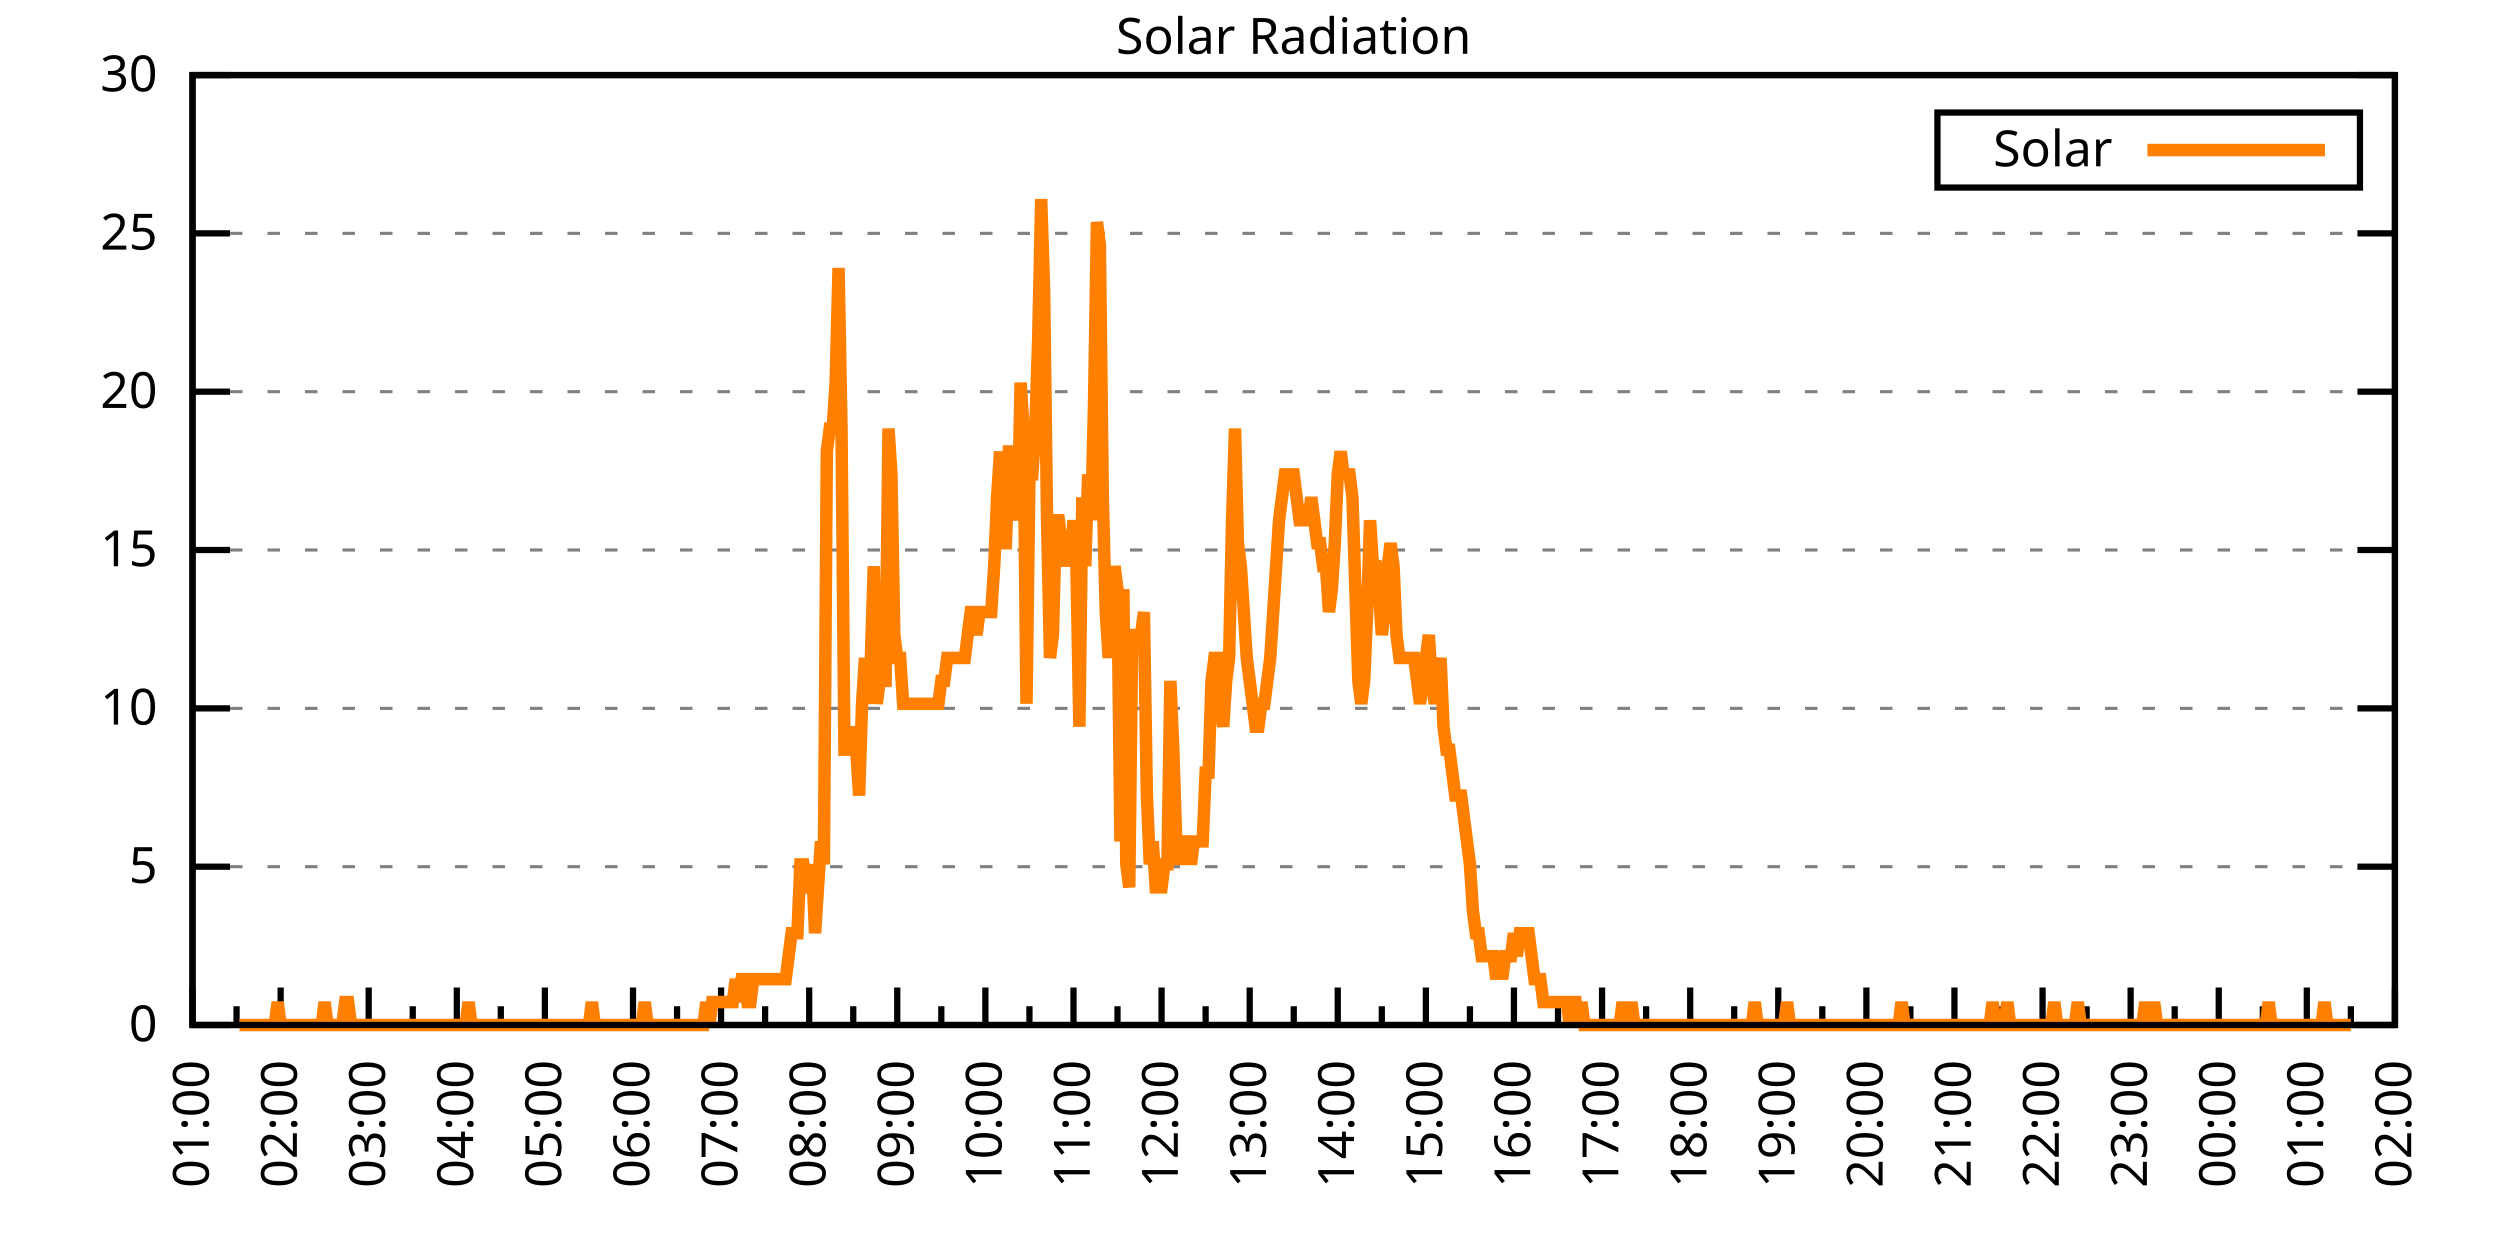
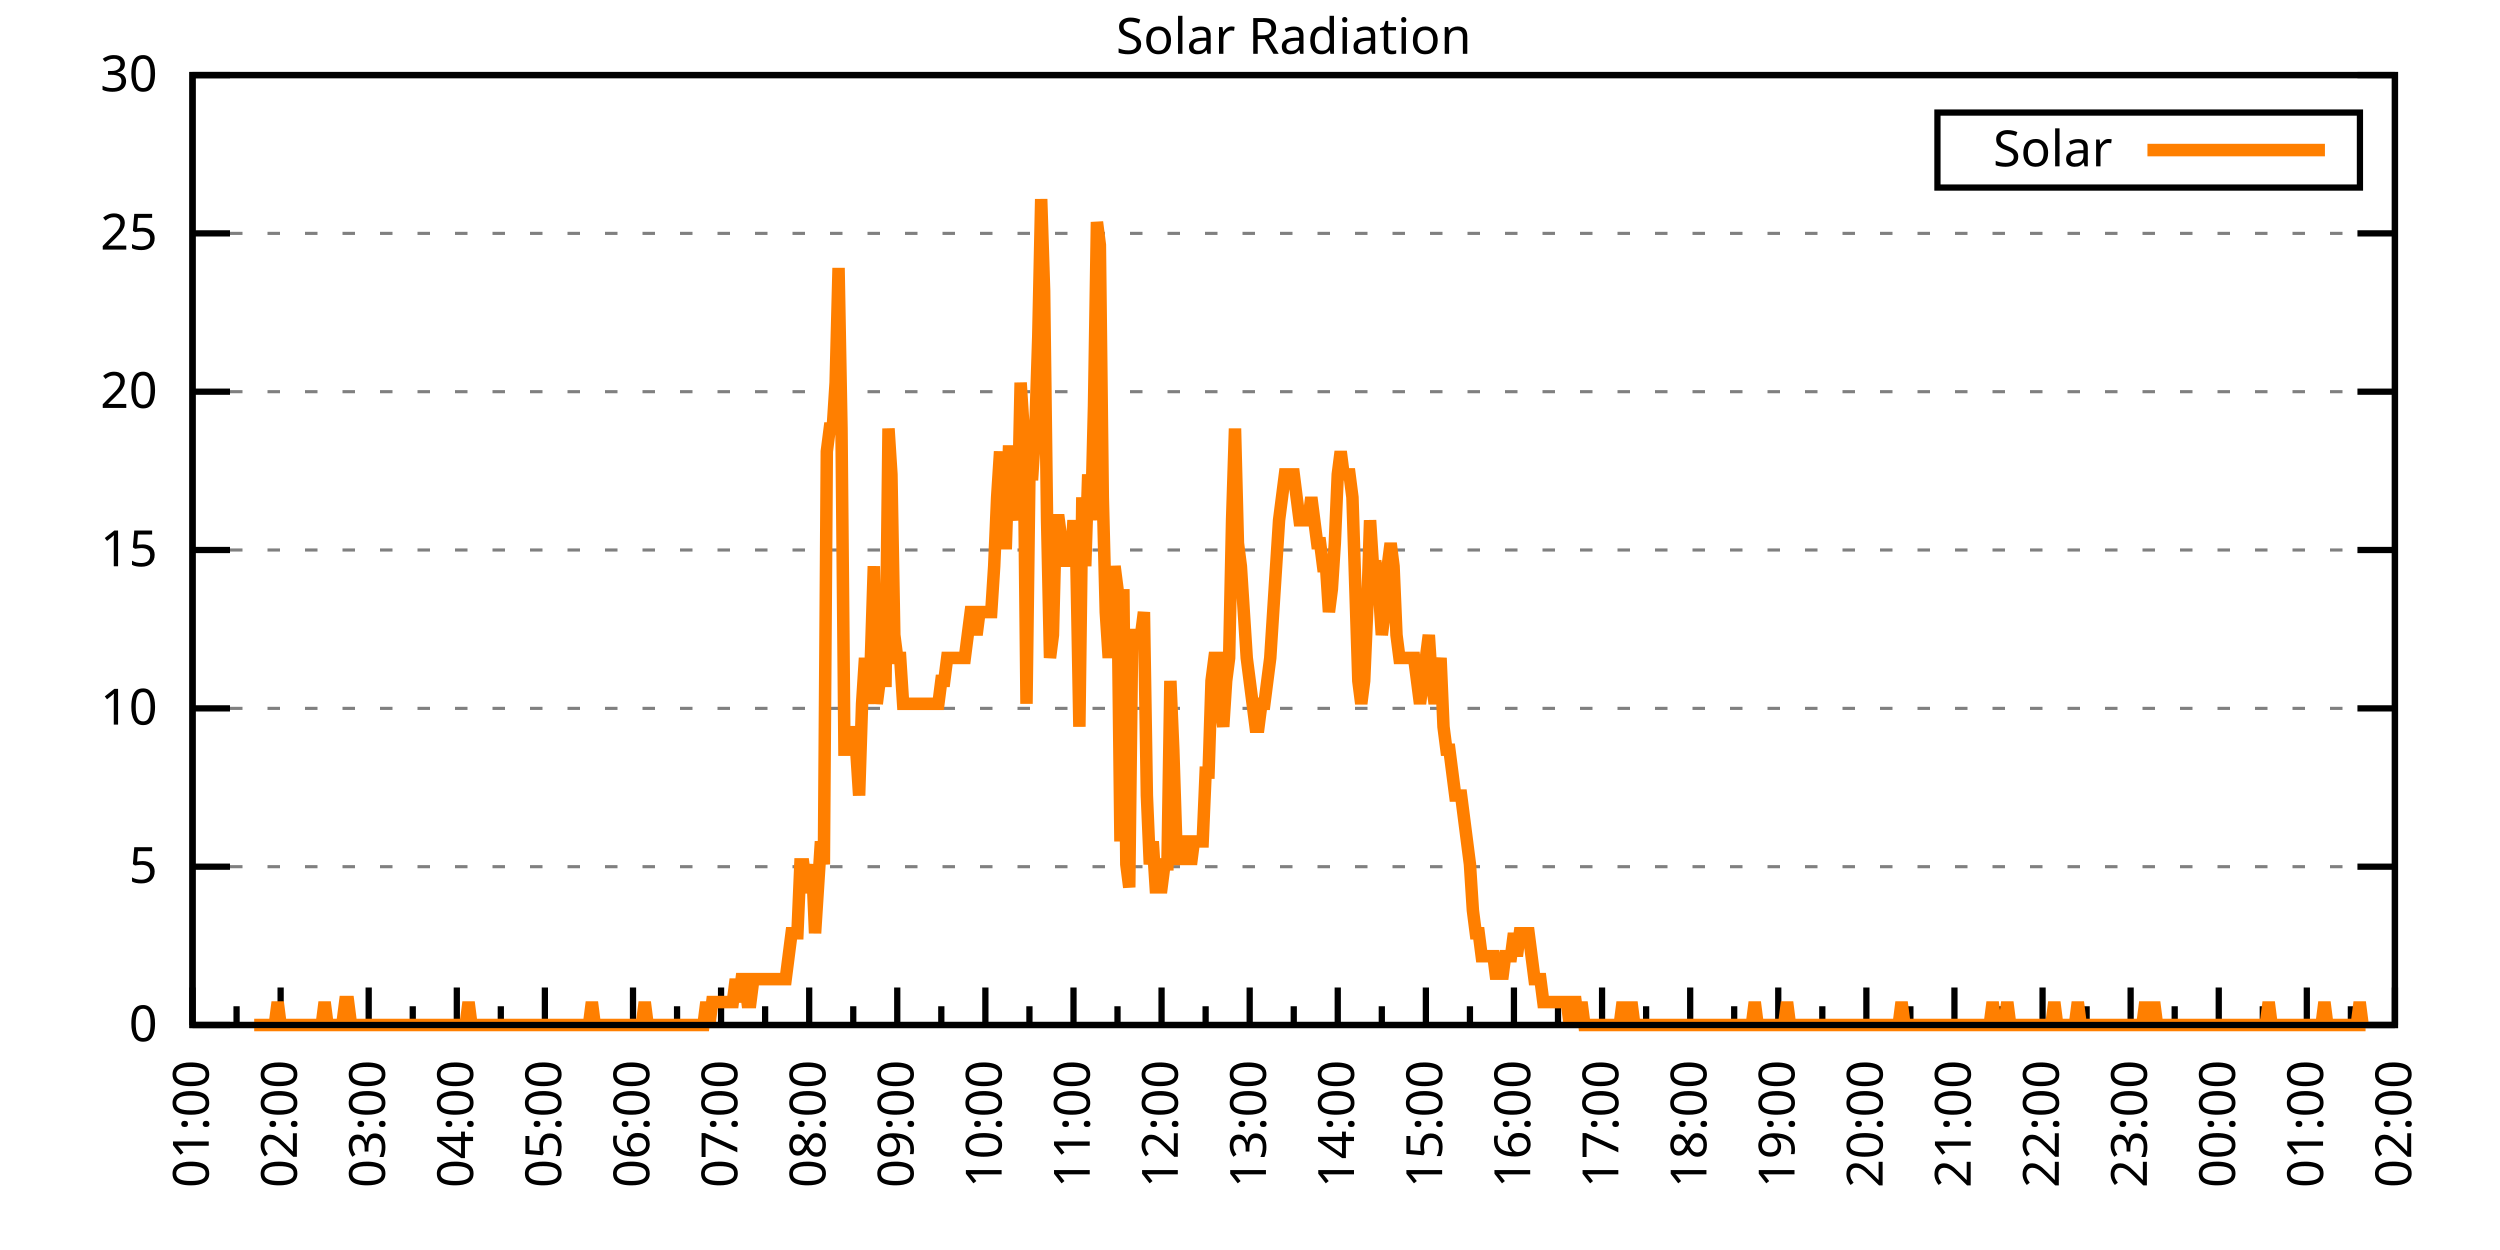
<svg xmlns="http://www.w3.org/2000/svg" xmlns:xlink="http://www.w3.org/1999/xlink" width="400" height="200" viewBox="0 0 400 200">
  <g id="gnuplot_canvas">
    <rect x="0" y="0" width="400" height="200" fill="none" />
    <defs>
      <circle id="gpDot" r="0.5" stroke-width="0.5" stroke="currentColor" />
      <path id="gpPt0" stroke-width="0.333" stroke="currentColor" d="M-1,0 h2 M0,-1 v2" />
      <path id="gpPt1" stroke-width="0.333" stroke="currentColor" d="M-1,-1 L1,1 M1,-1 L-1,1" />
      <path id="gpPt2" stroke-width="0.333" stroke="currentColor" d="M-1,0 L1,0 M0,-1 L0,1 M-1,-1 L1,1 M-1,1 L1,-1" />
      <rect id="gpPt3" stroke-width="0.333" stroke="currentColor" x="-1" y="-1" width="2" height="2" />
      <rect id="gpPt4" stroke-width="0.333" stroke="currentColor" fill="currentColor" x="-1" y="-1" width="2" height="2" />
      <circle id="gpPt5" stroke-width="0.333" stroke="currentColor" cx="0" cy="0" r="1" />
      <use xlink:href="#gpPt5" id="gpPt6" fill="currentColor" stroke="none" />
      <path id="gpPt7" stroke-width="0.333" stroke="currentColor" d="M0,-1.33 L-1.33,0.67 L1.33,0.67 z" />
      <use xlink:href="#gpPt7" id="gpPt8" fill="currentColor" stroke="none" />
      <use xlink:href="#gpPt7" id="gpPt9" stroke="currentColor" transform="rotate(180)" />
      <use xlink:href="#gpPt9" id="gpPt10" fill="currentColor" stroke="none" />
      <use xlink:href="#gpPt3" id="gpPt11" stroke="currentColor" transform="rotate(45)" />
      <use xlink:href="#gpPt11" id="gpPt12" fill="currentColor" stroke="none" />
      <path id="gpPt13" stroke-width="0.333" stroke="currentColor" d="M0,1.330 L1.265,0.411 L0.782,-1.067 L-0.782,-1.076 L-1.265,0.411 z" />
      <use xlink:href="#gpPt13" id="gpPt14" fill="currentColor" stroke="none" />
      <filter id="textbox" filterUnits="objectBoundingBox" x="0" y="0" height="1" width="1">
        <feFlood flood-color="white" flood-opacity="1" result="bgnd" />
        <feComposite in="SourceGraphic" in2="bgnd" operator="atop" />
      </filter>
      <filter id="greybox" filterUnits="objectBoundingBox" x="0" y="0" height="1" width="1">
        <feFlood flood-color="lightgrey" flood-opacity="1" result="grey" />
        <feComposite in="SourceGraphic" in2="grey" operator="atop" />
      </filter>
    </defs>
    <g fill="none" color="white" stroke="currentColor" stroke-width="1.00" stroke-linecap="butt" stroke-linejoin="miter">
</g>
    <g fill="none" color="black" stroke="currentColor" stroke-width="1.00" stroke-linecap="butt" stroke-linejoin="miter">
      <g stroke="none" shape-rendering="crispEdges">
        <polygon fill="rgb(255, 255, 255)" points="30.80,164.00 383.18,164.00 383.18,12.02 30.80,12.02 " />
      </g>
    </g>
    <g fill="none" color="black" stroke="currentColor" stroke-width="1.00" stroke-linecap="butt" stroke-linejoin="miter">
</g>
    <g fill="none" color="black" stroke="black" stroke-width="0.50" stroke-linecap="butt" stroke-linejoin="miter">
</g>
    <g fill="none" color="gray" stroke="currentColor" stroke-width="0.50" stroke-linecap="butt" stroke-linejoin="miter">
      <path stroke="gray" stroke-dasharray="2,4" class="gridline" d="M30.80,164.00 L383.19,164.00  " />
    </g>
    <g fill="none" color="gray" stroke="gray" stroke-width="1.00" stroke-linecap="butt" stroke-linejoin="miter">
</g>
    <g fill="none" color="black" stroke="currentColor" stroke-width="1.00" stroke-linecap="butt" stroke-linejoin="miter">
      <path stroke="black" d="M30.80,164.00 L36.80,164.00 M383.19,164.00 L377.19,164.00  " />
      <g transform="translate(25.20,166.60)" stroke="none" fill="black" font-family="Sans" font-size="8.00" text-anchor="end">
        <text>
          <tspan font-family="Sans"> 0</tspan>
        </text>
      </g>
    </g>
    <g fill="none" color="black" stroke="currentColor" stroke-width="1.00" stroke-linecap="butt" stroke-linejoin="miter">
</g>
    <g fill="none" color="black" stroke="black" stroke-width="0.50" stroke-linecap="butt" stroke-linejoin="miter">
</g>
    <g fill="none" color="gray" stroke="currentColor" stroke-width="0.50" stroke-linecap="butt" stroke-linejoin="miter">
      <path stroke="gray" stroke-dasharray="2,4" class="gridline" d="M30.80,138.67 L383.19,138.67  " />
    </g>
    <g fill="none" color="gray" stroke="gray" stroke-width="1.00" stroke-linecap="butt" stroke-linejoin="miter">
</g>
    <g fill="none" color="black" stroke="currentColor" stroke-width="1.00" stroke-linecap="butt" stroke-linejoin="miter">
      <path stroke="black" d="M30.80,138.67 L36.80,138.67 M383.19,138.67 L377.19,138.67  " />
      <g transform="translate(25.20,141.27)" stroke="none" fill="black" font-family="Sans" font-size="8.00" text-anchor="end">
        <text>
          <tspan font-family="Sans"> 5</tspan>
        </text>
      </g>
    </g>
    <g fill="none" color="black" stroke="currentColor" stroke-width="1.00" stroke-linecap="butt" stroke-linejoin="miter">
</g>
    <g fill="none" color="black" stroke="black" stroke-width="0.50" stroke-linecap="butt" stroke-linejoin="miter">
</g>
    <g fill="none" color="gray" stroke="currentColor" stroke-width="0.50" stroke-linecap="butt" stroke-linejoin="miter">
      <path stroke="gray" stroke-dasharray="2,4" class="gridline" d="M30.80,113.34 L383.19,113.34  " />
    </g>
    <g fill="none" color="gray" stroke="gray" stroke-width="1.00" stroke-linecap="butt" stroke-linejoin="miter">
</g>
    <g fill="none" color="black" stroke="currentColor" stroke-width="1.00" stroke-linecap="butt" stroke-linejoin="miter">
      <path stroke="black" d="M30.80,113.34 L36.80,113.34 M383.19,113.34 L377.19,113.34  " />
      <g transform="translate(25.20,115.94)" stroke="none" fill="black" font-family="Sans" font-size="8.00" text-anchor="end">
        <text>
          <tspan font-family="Sans"> 10</tspan>
        </text>
      </g>
    </g>
    <g fill="none" color="black" stroke="currentColor" stroke-width="1.00" stroke-linecap="butt" stroke-linejoin="miter">
</g>
    <g fill="none" color="black" stroke="black" stroke-width="0.50" stroke-linecap="butt" stroke-linejoin="miter">
</g>
    <g fill="none" color="gray" stroke="currentColor" stroke-width="0.50" stroke-linecap="butt" stroke-linejoin="miter">
      <path stroke="gray" stroke-dasharray="2,4" class="gridline" d="M30.80,88.00 L383.19,88.00  " />
    </g>
    <g fill="none" color="gray" stroke="gray" stroke-width="1.00" stroke-linecap="butt" stroke-linejoin="miter">
</g>
    <g fill="none" color="black" stroke="currentColor" stroke-width="1.00" stroke-linecap="butt" stroke-linejoin="miter">
      <path stroke="black" d="M30.80,88.00 L36.80,88.00 M383.19,88.00 L377.19,88.00  " />
      <g transform="translate(25.20,90.60)" stroke="none" fill="black" font-family="Sans" font-size="8.00" text-anchor="end">
        <text>
          <tspan font-family="Sans"> 15</tspan>
        </text>
      </g>
    </g>
    <g fill="none" color="black" stroke="currentColor" stroke-width="1.00" stroke-linecap="butt" stroke-linejoin="miter">
</g>
    <g fill="none" color="black" stroke="black" stroke-width="0.50" stroke-linecap="butt" stroke-linejoin="miter">
</g>
    <g fill="none" color="gray" stroke="currentColor" stroke-width="0.50" stroke-linecap="butt" stroke-linejoin="miter">
      <path stroke="gray" stroke-dasharray="2,4" class="gridline" d="M30.80,62.67 L383.19,62.67  " />
    </g>
    <g fill="none" color="gray" stroke="gray" stroke-width="1.00" stroke-linecap="butt" stroke-linejoin="miter">
</g>
    <g fill="none" color="black" stroke="currentColor" stroke-width="1.00" stroke-linecap="butt" stroke-linejoin="miter">
      <path stroke="black" d="M30.80,62.67 L36.80,62.67 M383.19,62.67 L377.19,62.67  " />
      <g transform="translate(25.20,65.27)" stroke="none" fill="black" font-family="Sans" font-size="8.00" text-anchor="end">
        <text>
          <tspan font-family="Sans"> 20</tspan>
        </text>
      </g>
    </g>
    <g fill="none" color="black" stroke="currentColor" stroke-width="1.00" stroke-linecap="butt" stroke-linejoin="miter">
</g>
    <g fill="none" color="black" stroke="black" stroke-width="0.50" stroke-linecap="butt" stroke-linejoin="miter">
</g>
    <g fill="none" color="gray" stroke="currentColor" stroke-width="0.50" stroke-linecap="butt" stroke-linejoin="miter">
      <path stroke="gray" stroke-dasharray="2,4" class="gridline" d="M30.80,37.34 L383.19,37.34  " />
    </g>
    <g fill="none" color="gray" stroke="gray" stroke-width="1.00" stroke-linecap="butt" stroke-linejoin="miter">
</g>
    <g fill="none" color="black" stroke="currentColor" stroke-width="1.00" stroke-linecap="butt" stroke-linejoin="miter">
      <path stroke="black" d="M30.80,37.34 L36.80,37.34 M383.19,37.34 L377.19,37.34  " />
      <g transform="translate(25.20,39.94)" stroke="none" fill="black" font-family="Sans" font-size="8.00" text-anchor="end">
        <text>
          <tspan font-family="Sans"> 25</tspan>
        </text>
      </g>
    </g>
    <g fill="none" color="black" stroke="currentColor" stroke-width="1.00" stroke-linecap="butt" stroke-linejoin="miter">
</g>
    <g fill="none" color="black" stroke="black" stroke-width="0.50" stroke-linecap="butt" stroke-linejoin="miter">
</g>
    <g fill="none" color="gray" stroke="currentColor" stroke-width="0.50" stroke-linecap="butt" stroke-linejoin="miter">
      <path stroke="gray" stroke-dasharray="2,4" class="gridline" d="M30.80,12.01 L383.19,12.01  " />
    </g>
    <g fill="none" color="gray" stroke="gray" stroke-width="1.00" stroke-linecap="butt" stroke-linejoin="miter">
</g>
    <g fill="none" color="black" stroke="currentColor" stroke-width="1.00" stroke-linecap="butt" stroke-linejoin="miter">
      <path stroke="black" d="M30.80,12.01 L36.80,12.01 M383.19,12.01 L377.19,12.01  " />
      <g transform="translate(25.20,14.61)" stroke="none" fill="black" font-family="Sans" font-size="8.00" text-anchor="end">
        <text>
          <tspan font-family="Sans"> 30</tspan>
        </text>
      </g>
    </g>
    <g fill="none" color="black" stroke="currentColor" stroke-width="1.00" stroke-linecap="butt" stroke-linejoin="miter">
      <path stroke="black" d="M30.80,164.00 L30.80,158.00  " />
      <g transform="translate(33.40,169.60) rotate(270)" stroke="none" fill="black" font-family="Sans" font-size="8.00" text-anchor="end">
        <text>
          <tspan font-family="Sans">01:00</tspan>
        </text>
      </g>
    </g>
    <g fill="none" color="black" stroke="currentColor" stroke-width="1.00" stroke-linecap="butt" stroke-linejoin="miter">
      <path stroke="black" d="M37.85,164.00 L37.85,161.00 M44.90,164.00 L44.90,158.00  " />
      <g transform="translate(47.50,169.60) rotate(270)" stroke="none" fill="black" font-family="Sans" font-size="8.00" text-anchor="end">
        <text>
          <tspan font-family="Sans">02:00</tspan>
        </text>
      </g>
    </g>
    <g fill="none" color="black" stroke="currentColor" stroke-width="1.00" stroke-linecap="butt" stroke-linejoin="miter">
      <path stroke="black" d="M51.94,164.00 L51.94,161.00 M58.99,164.00 L58.99,158.00  " />
      <g transform="translate(61.59,169.60) rotate(270)" stroke="none" fill="black" font-family="Sans" font-size="8.00" text-anchor="end">
        <text>
          <tspan font-family="Sans">03:00</tspan>
        </text>
      </g>
    </g>
    <g fill="none" color="black" stroke="currentColor" stroke-width="1.00" stroke-linecap="butt" stroke-linejoin="miter">
      <path stroke="black" d="M66.04,164.00 L66.04,161.00 M73.09,164.00 L73.09,158.00  " />
      <g transform="translate(75.69,169.60) rotate(270)" stroke="none" fill="black" font-family="Sans" font-size="8.00" text-anchor="end">
        <text>
          <tspan font-family="Sans">04:00</tspan>
        </text>
      </g>
    </g>
    <g fill="none" color="black" stroke="currentColor" stroke-width="1.00" stroke-linecap="butt" stroke-linejoin="miter">
      <path stroke="black" d="M80.13,164.00 L80.13,161.00 M87.18,164.00 L87.18,158.00  " />
      <g transform="translate(89.78,169.60) rotate(270)" stroke="none" fill="black" font-family="Sans" font-size="8.00" text-anchor="end">
        <text>
          <tspan font-family="Sans">05:00</tspan>
        </text>
      </g>
    </g>
    <g fill="none" color="black" stroke="currentColor" stroke-width="1.00" stroke-linecap="butt" stroke-linejoin="miter">
      <path stroke="black" d="M94.23,164.00 L94.23,161.00 M101.28,164.00 L101.28,158.00  " />
      <g transform="translate(103.88,169.60) rotate(270)" stroke="none" fill="black" font-family="Sans" font-size="8.00" text-anchor="end">
        <text>
          <tspan font-family="Sans">06:00</tspan>
        </text>
      </g>
    </g>
    <g fill="none" color="black" stroke="currentColor" stroke-width="1.00" stroke-linecap="butt" stroke-linejoin="miter">
      <path stroke="black" d="M108.33,164.00 L108.33,161.00 M115.37,164.00 L115.37,158.00  " />
      <g transform="translate(117.97,169.60) rotate(270)" stroke="none" fill="black" font-family="Sans" font-size="8.00" text-anchor="end">
        <text>
          <tspan font-family="Sans">07:00</tspan>
        </text>
      </g>
    </g>
    <g fill="none" color="black" stroke="currentColor" stroke-width="1.00" stroke-linecap="butt" stroke-linejoin="miter">
      <path stroke="black" d="M122.42,164.00 L122.42,161.00 M129.47,164.00 L129.47,158.00  " />
      <g transform="translate(132.07,169.60) rotate(270)" stroke="none" fill="black" font-family="Sans" font-size="8.00" text-anchor="end">
        <text>
          <tspan font-family="Sans">08:00</tspan>
        </text>
      </g>
    </g>
    <g fill="none" color="black" stroke="currentColor" stroke-width="1.00" stroke-linecap="butt" stroke-linejoin="miter">
      <path stroke="black" d="M136.52,164.00 L136.52,161.00 M143.56,164.00 L143.56,158.00  " />
      <g transform="translate(146.16,169.60) rotate(270)" stroke="none" fill="black" font-family="Sans" font-size="8.00" text-anchor="end">
        <text>
          <tspan font-family="Sans">09:00</tspan>
        </text>
      </g>
    </g>
    <g fill="none" color="black" stroke="currentColor" stroke-width="1.00" stroke-linecap="butt" stroke-linejoin="miter">
      <path stroke="black" d="M150.61,164.00 L150.61,161.00 M157.66,164.00 L157.66,158.00  " />
      <g transform="translate(160.26,169.60) rotate(270)" stroke="none" fill="black" font-family="Sans" font-size="8.00" text-anchor="end">
        <text>
          <tspan font-family="Sans">10:00</tspan>
        </text>
      </g>
    </g>
    <g fill="none" color="black" stroke="currentColor" stroke-width="1.00" stroke-linecap="butt" stroke-linejoin="miter">
      <path stroke="black" d="M164.71,164.00 L164.71,161.00 M171.76,164.00 L171.76,158.00  " />
      <g transform="translate(174.36,169.60) rotate(270)" stroke="none" fill="black" font-family="Sans" font-size="8.00" text-anchor="end">
        <text>
          <tspan font-family="Sans">11:00</tspan>
        </text>
      </g>
    </g>
    <g fill="none" color="black" stroke="currentColor" stroke-width="1.00" stroke-linecap="butt" stroke-linejoin="miter">
      <path stroke="black" d="M178.80,164.00 L178.80,161.00 M185.85,164.00 L185.85,158.00  " />
      <g transform="translate(188.45,169.60) rotate(270)" stroke="none" fill="black" font-family="Sans" font-size="8.00" text-anchor="end">
        <text>
          <tspan font-family="Sans">12:00</tspan>
        </text>
      </g>
    </g>
    <g fill="none" color="black" stroke="currentColor" stroke-width="1.00" stroke-linecap="butt" stroke-linejoin="miter">
      <path stroke="black" d="M192.90,164.00 L192.90,161.00 M199.95,164.00 L199.95,158.00  " />
      <g transform="translate(202.55,169.60) rotate(270)" stroke="none" fill="black" font-family="Sans" font-size="8.00" text-anchor="end">
        <text>
          <tspan font-family="Sans">13:00</tspan>
        </text>
      </g>
    </g>
    <g fill="none" color="black" stroke="currentColor" stroke-width="1.00" stroke-linecap="butt" stroke-linejoin="miter">
      <path stroke="black" d="M207.00,164.00 L207.00,161.00 M214.04,164.00 L214.04,158.00  " />
      <g transform="translate(216.64,169.60) rotate(270)" stroke="none" fill="black" font-family="Sans" font-size="8.00" text-anchor="end">
        <text>
          <tspan font-family="Sans">14:00</tspan>
        </text>
      </g>
    </g>
    <g fill="none" color="black" stroke="currentColor" stroke-width="1.00" stroke-linecap="butt" stroke-linejoin="miter">
      <path stroke="black" d="M221.09,164.00 L221.09,161.00 M228.14,164.00 L228.14,158.00  " />
      <g transform="translate(230.74,169.60) rotate(270)" stroke="none" fill="black" font-family="Sans" font-size="8.00" text-anchor="end">
        <text>
          <tspan font-family="Sans">15:00</tspan>
        </text>
      </g>
    </g>
    <g fill="none" color="black" stroke="currentColor" stroke-width="1.00" stroke-linecap="butt" stroke-linejoin="miter">
      <path stroke="black" d="M235.19,164.00 L235.19,161.00 M242.23,164.00 L242.23,158.00  " />
      <g transform="translate(244.83,169.60) rotate(270)" stroke="none" fill="black" font-family="Sans" font-size="8.00" text-anchor="end">
        <text>
          <tspan font-family="Sans">16:00</tspan>
        </text>
      </g>
    </g>
    <g fill="none" color="black" stroke="currentColor" stroke-width="1.00" stroke-linecap="butt" stroke-linejoin="miter">
      <path stroke="black" d="M249.28,164.00 L249.28,161.00 M256.33,164.00 L256.33,158.00  " />
      <g transform="translate(258.93,169.60) rotate(270)" stroke="none" fill="black" font-family="Sans" font-size="8.00" text-anchor="end">
        <text>
          <tspan font-family="Sans">17:00</tspan>
        </text>
      </g>
    </g>
    <g fill="none" color="black" stroke="currentColor" stroke-width="1.00" stroke-linecap="butt" stroke-linejoin="miter">
      <path stroke="black" d="M263.38,164.00 L263.38,161.00 M270.43,164.00 L270.43,158.00  " />
      <g transform="translate(273.03,169.60) rotate(270)" stroke="none" fill="black" font-family="Sans" font-size="8.00" text-anchor="end">
        <text>
          <tspan font-family="Sans">18:00</tspan>
        </text>
      </g>
    </g>
    <g fill="none" color="black" stroke="currentColor" stroke-width="1.00" stroke-linecap="butt" stroke-linejoin="miter">
      <path stroke="black" d="M277.47,164.00 L277.47,161.00 M284.52,164.00 L284.52,158.00  " />
      <g transform="translate(287.12,169.60) rotate(270)" stroke="none" fill="black" font-family="Sans" font-size="8.00" text-anchor="end">
        <text>
          <tspan font-family="Sans">19:00</tspan>
        </text>
      </g>
    </g>
    <g fill="none" color="black" stroke="currentColor" stroke-width="1.00" stroke-linecap="butt" stroke-linejoin="miter">
      <path stroke="black" d="M291.57,164.00 L291.57,161.00 M298.62,164.00 L298.62,158.00  " />
      <g transform="translate(301.22,169.60) rotate(270)" stroke="none" fill="black" font-family="Sans" font-size="8.00" text-anchor="end">
        <text>
          <tspan font-family="Sans">20:00</tspan>
        </text>
      </g>
    </g>
    <g fill="none" color="black" stroke="currentColor" stroke-width="1.00" stroke-linecap="butt" stroke-linejoin="miter">
      <path stroke="black" d="M305.66,164.00 L305.66,161.00 M312.71,164.00 L312.71,158.00  " />
      <g transform="translate(315.31,169.60) rotate(270)" stroke="none" fill="black" font-family="Sans" font-size="8.00" text-anchor="end">
        <text>
          <tspan font-family="Sans">21:00</tspan>
        </text>
      </g>
    </g>
    <g fill="none" color="black" stroke="currentColor" stroke-width="1.00" stroke-linecap="butt" stroke-linejoin="miter">
      <path stroke="black" d="M319.76,164.00 L319.76,161.00 M326.81,164.00 L326.81,158.00  " />
      <g transform="translate(329.41,169.60) rotate(270)" stroke="none" fill="black" font-family="Sans" font-size="8.00" text-anchor="end">
        <text>
          <tspan font-family="Sans">22:00</tspan>
        </text>
      </g>
    </g>
    <g fill="none" color="black" stroke="currentColor" stroke-width="1.00" stroke-linecap="butt" stroke-linejoin="miter">
      <path stroke="black" d="M333.86,164.00 L333.86,161.00 M340.90,164.00 L340.90,158.00  " />
      <g transform="translate(343.50,169.60) rotate(270)" stroke="none" fill="black" font-family="Sans" font-size="8.00" text-anchor="end">
        <text>
          <tspan font-family="Sans">23:00</tspan>
        </text>
      </g>
    </g>
    <g fill="none" color="black" stroke="currentColor" stroke-width="1.00" stroke-linecap="butt" stroke-linejoin="miter">
      <path stroke="black" d="M347.95,164.00 L347.95,161.00 M355.00,164.00 L355.00,158.00  " />
      <g transform="translate(357.60,169.60) rotate(270)" stroke="none" fill="black" font-family="Sans" font-size="8.00" text-anchor="end">
        <text>
          <tspan font-family="Sans">00:00</tspan>
        </text>
      </g>
    </g>
    <g fill="none" color="black" stroke="currentColor" stroke-width="1.00" stroke-linecap="butt" stroke-linejoin="miter">
      <path stroke="black" d="M362.05,164.00 L362.05,161.00 M369.09,164.00 L369.09,158.00  " />
      <g transform="translate(371.69,169.60) rotate(270)" stroke="none" fill="black" font-family="Sans" font-size="8.00" text-anchor="end">
        <text>
          <tspan font-family="Sans">01:00</tspan>
        </text>
      </g>
    </g>
    <g fill="none" color="black" stroke="currentColor" stroke-width="1.00" stroke-linecap="butt" stroke-linejoin="miter">
      <path stroke="black" d="M376.14,164.00 L376.14,161.00 M383.19,164.00 L383.19,158.00  " />
      <g transform="translate(385.79,169.60) rotate(270)" stroke="none" fill="black" font-family="Sans" font-size="8.00" text-anchor="end">
        <text>
          <tspan font-family="Sans">02:00</tspan>
        </text>
      </g>
    </g>
    <g fill="none" color="black" stroke="currentColor" stroke-width="1.00" stroke-linecap="butt" stroke-linejoin="miter">
</g>
    <g fill="none" color="black" stroke="currentColor" stroke-width="1.00" stroke-linecap="butt" stroke-linejoin="miter">
      <path stroke="black" d="M30.80,12.01 L30.80,164.00 L383.19,164.00 L383.19,12.01 L30.80,12.01 Z  " />
    </g>
    <g fill="none" color="black" stroke="currentColor" stroke-width="1.00" stroke-linecap="butt" stroke-linejoin="miter">
      <g transform="translate(6.80,88.01) rotate(270)" stroke="none" fill="black" font-family="Sans" font-size="8.00" text-anchor="middle">
        <text />
      </g>
    </g>
    <g fill="none" color="black" stroke="currentColor" stroke-width="1.00" stroke-linecap="butt" stroke-linejoin="miter">
</g>
    <g fill="none" color="black" stroke="currentColor" stroke-width="1.00" stroke-linecap="butt" stroke-linejoin="miter">
      <path stroke="black" d="M309.99,30.01 L309.99,18.01 L377.59,18.01 L377.59,30.01 L309.99,30.01 Z  " />
    </g>
    <g id="Solar_Radiation_plot_1">
      <g fill="none" color="white" stroke="black" stroke-width="2.00" stroke-linecap="butt" stroke-linejoin="miter">
</g>
      <g fill="none" color="black" stroke="currentColor" stroke-width="2.00" stroke-linecap="butt" stroke-linejoin="miter">
        <g transform="translate(337.99,26.61)" stroke="none" fill="black" font-family="Sans" font-size="8.00" text-anchor="end">
          <text>
            <tspan font-family="Sans">Solar</tspan>
          </text>
        </g>
      </g>
      <g fill="none" color="black" stroke="currentColor" stroke-width="2.00" stroke-linecap="butt" stroke-linejoin="miter">
-         <path stroke="rgb(255, 127,   0)" d="M343.59,24.01 L371.99,24.01 M38.32,164.00 L38.79,164.00 L39.26,164.00 L39.73,164.00 L40.20,164.00 L40.67,164.00   L41.14,164.00 L41.61,164.00 L42.08,164.00 L42.55,164.00 L43.02,164.00 L43.49,164.00 L43.96,164.00 L44.43,160.33   L44.90,164.00 L45.37,164.00 L45.84,164.00 L46.31,164.00 L46.78,164.00 L47.24,164.00 L47.71,164.00 L48.18,164.00   L48.65,164.00 L49.12,164.00 L49.59,164.00 L50.06,164.00 L50.53,164.00 L51.00,164.00 L51.47,164.00 L51.94,160.33   L52.41,164.00 L52.88,164.00 L53.35,164.00 L53.82,164.00 L54.29,164.00 L54.76,164.00 L55.23,160.33 L55.70,160.33   L56.17,164.00 L56.64,164.00 L57.11,164.00 L57.58,164.00 L58.05,164.00 L58.52,164.00 L58.99,164.00 L59.46,164.00   L59.93,164.00 L60.40,164.00 L60.87,164.00 L61.34,164.00 L61.81,164.00 L62.28,164.00 L62.75,164.00 L63.22,164.00   L63.69,164.00 L64.16,164.00 L64.63,164.00 L65.10,164.00 L65.57,164.00 L66.04,164.00 L66.51,164.00 L66.98,164.00   L67.45,164.00 L67.92,164.00 L68.39,164.00 L68.86,164.00 L69.33,164.00 L69.80,164.00 L70.27,164.00 L70.74,164.00   L71.21,164.00 L71.68,164.00 L72.15,164.00 L72.62,164.00 L73.09,164.00 L73.56,164.00 L74.03,164.00 L74.50,164.00   L74.97,160.33 L75.44,164.00 L75.91,164.00 L76.38,164.00 L76.85,164.00 L77.32,164.00 L77.79,164.00 L78.26,164.00   L78.73,164.00 L79.19,164.00 L79.66,164.00 L80.13,164.00 L80.60,164.00 L81.07,164.00 L81.54,164.00 L82.01,164.00   L82.48,164.00 L82.95,164.00 L83.42,164.00 L83.89,164.00 L84.36,164.00 L84.83,164.00 L85.30,164.00 L85.77,164.00   L86.24,164.00 L86.71,164.00 L87.18,164.00 L87.65,164.00 L88.12,164.00 L88.59,164.00 L89.06,164.00 L89.53,164.00   L90.00,164.00 L90.47,164.00 L90.94,164.00 L91.41,164.00 L91.88,164.00 L92.35,164.00 L92.82,164.00 L93.29,164.00   L93.76,164.00 L94.23,164.00 L94.70,160.33 L95.17,164.00 L95.64,164.00 L96.11,164.00 L96.58,164.00 L97.05,164.00   L97.52,164.00 L97.99,164.00 L98.46,164.00 L98.93,164.00 L99.40,164.00 L99.87,164.00 L100.34,164.00 L100.81,164.00   L101.28,164.00 L101.75,164.00 L102.22,164.00 L102.69,164.00 L103.16,160.33 L103.63,164.00 L104.10,164.00 L104.57,164.00   L105.04,164.00 L105.51,164.00 L105.98,164.00 L106.45,164.00 L106.92,164.00 L107.39,164.00 L107.86,164.00 L108.33,164.00   L108.80,164.00 L109.27,164.00 L109.74,164.00 L110.21,164.00 L110.68,164.00 L111.14,164.00 L111.61,164.00 L112.08,164.00   L112.55,164.00 L113.02,160.33 L113.49,164.00 L113.96,160.33 L114.43,160.33 L114.90,160.33 L115.37,160.33 L115.84,160.33   L116.31,160.33 L116.78,160.33 L117.25,160.33 L117.72,156.66 L118.19,160.33 L118.66,156.66 L119.13,156.66 L119.60,160.33   L120.07,160.33 L120.54,156.66 L121.01,156.66 L121.48,156.66 L121.95,156.66 L122.42,156.66 L122.89,156.66 L123.36,156.66   L123.83,156.66 L124.30,156.66 L124.77,156.66 L125.24,156.66 L125.71,156.66 L126.18,152.99 L126.65,149.32 L127.12,149.32   L127.59,149.32 L128.06,138.30 L128.53,138.30 L129.00,141.98 L129.47,141.98 L129.94,138.30 L130.41,149.32 L130.88,141.98   L131.35,134.63 L131.82,138.30 L132.29,72.23 L132.76,68.56 L133.23,68.56 L133.70,61.22 L134.17,42.87 L134.64,68.56   L135.11,119.95 L135.58,119.95 L136.05,116.28 L136.52,119.95 L136.99,119.95 L137.46,127.29 L137.93,112.61 L138.40,105.27   L138.87,112.61 L139.34,105.27 L139.81,90.59 L140.28,112.61 L140.75,108.94 L141.22,108.94 L141.69,108.94 L142.16,68.56   L142.63,75.90 L143.09,101.60 L143.56,105.27 L144.03,105.27 L144.50,112.61 L144.97,112.61 L145.44,112.61 L145.91,112.61   L146.38,112.61 L146.85,112.61 L147.32,112.61 L147.79,112.61 L148.26,112.61 L148.73,112.61 L149.20,112.61 L149.67,112.61   L150.14,112.61 L150.61,108.94 L151.08,108.94 L151.55,105.27 L152.02,105.27 L152.49,105.27 L152.96,105.27 L153.43,105.27   L153.90,105.27 L154.37,105.27 L154.84,101.60 L155.31,97.93 L155.78,97.93 L156.25,101.60 L156.72,97.93 L157.19,97.93   L157.66,97.93 L158.13,97.93 L158.60,97.93 L159.07,90.59 L159.54,79.57 L160.01,72.23 L160.48,86.91 L160.95,86.91   L161.42,72.23 L161.89,72.23 L162.36,79.57 L162.83,83.24 L163.30,61.22 L163.77,68.56 L164.24,112.61 L164.71,75.90   L165.18,75.90 L165.65,68.56 L166.12,53.88 L166.59,31.85 L167.06,46.54 L167.53,83.24 L168.00,105.27 L168.47,101.60   L168.94,83.24 L169.41,83.24 L169.88,86.91 L170.35,90.59 L170.82,86.91 L171.29,90.59 L171.76,83.24 L172.23,90.59   L172.70,116.28 L173.17,79.57 L173.64,90.59 L174.11,75.90 L174.58,83.24 L175.04,64.89 L175.51,35.52 L175.98,39.19   L176.45,79.57 L176.92,97.93 L177.39,105.27 L177.86,97.93 L178.33,90.59 L178.80,94.26 L179.27,134.63 L179.74,94.26   L180.21,138.30 L180.68,141.98 L181.15,101.60 L181.62,101.60 L182.09,101.60 L182.56,101.60 L183.03,97.93 L183.50,127.29   L183.97,138.30 L184.44,134.63 L184.91,141.98 L185.38,141.98 L185.85,141.98 L186.32,138.30 L186.79,138.30 L187.26,108.94   L187.73,119.95 L188.20,134.63 L188.67,138.30 L189.14,134.63 L189.61,134.63 L190.08,134.63 L190.55,138.30 L191.02,134.63   L191.49,134.63 L191.96,134.63 L192.43,134.63 L192.90,123.62 L193.37,123.62 L193.84,108.94 L194.31,105.27 L194.78,105.27   L195.25,112.61 L195.72,116.28 L196.19,108.94 L196.66,105.27 L197.13,83.24 L197.60,68.56 L198.07,86.91 L198.54,90.59   L199.01,97.93 L199.48,105.27 L199.95,108.94 L200.42,112.61 L200.89,116.28 L201.36,116.28 L201.83,112.61 L202.30,112.61   L202.77,108.94 L203.24,105.27 L203.71,97.93 L204.18,90.59 L204.65,83.24 L205.12,79.57 L205.59,75.90 L206.06,75.90   L206.53,75.90 L207.00,75.90 L207.46,79.57 L207.93,83.24 L208.40,83.24 L208.87,83.24 L209.34,83.24 L209.81,79.57   L210.28,83.24 L210.75,86.91 L211.22,86.91 L211.69,90.59 L212.16,90.59 L212.63,97.93 L213.10,94.26 L213.57,86.91   L214.04,75.90 L214.51,72.23 L214.98,75.90 L215.45,75.90 L215.92,75.90 L216.39,79.57 L216.86,94.26 L217.33,108.94   L217.80,112.61 L218.27,108.94 L218.74,97.93 L219.21,83.24 L219.68,90.59 L220.15,90.59 L220.62,94.26 L221.09,101.60   L221.56,97.93 L222.03,90.59 L222.50,86.91 L222.97,90.59 L223.44,101.60 L223.91,105.27 L224.38,105.27 L224.85,105.27   L225.32,105.27 L225.79,105.27 L226.26,105.27 L226.73,108.94 L227.20,112.61 L227.67,108.94 L228.14,105.27 L228.61,101.60   L229.08,108.94 L229.55,112.61 L230.02,108.94 L230.49,105.27 L230.96,116.28 L231.43,119.95 L231.90,119.95 L232.37,123.62   L232.84,127.29 L233.31,127.29 L233.78,127.29 L234.25,130.96 L234.72,134.63 L235.19,138.30 L235.66,145.65 L236.13,149.32   L236.60,149.32 L237.07,152.99 L237.54,152.99 L238.01,152.99 L238.48,152.99 L238.95,152.99 L239.41,156.66 L239.88,152.99   L240.35,156.66 L240.82,152.99 L241.29,152.99 L241.76,152.99 L242.23,149.32 L242.70,152.99 L243.17,149.32 L243.64,149.32   L244.11,149.32 L244.58,149.32 L245.05,152.99 L245.52,156.66 L245.99,156.66 L246.46,156.66 L246.93,160.33 L247.40,160.33   L247.87,160.33 L248.34,160.33 L248.81,160.33 L249.28,160.33 L249.75,160.33 L250.22,160.33 L250.69,160.33 L251.16,164.00   L251.63,160.33 L252.10,160.33 L252.57,164.00 L253.04,160.33 L253.51,164.00 L253.98,164.00 L254.45,164.00 L254.92,164.00   L255.39,164.00 L255.86,164.00 L256.33,164.00 L256.80,164.00 L257.27,164.00 L257.74,164.00 L258.21,164.00 L258.68,164.00   L259.15,164.00 L259.62,160.33 L260.09,164.00 L260.56,164.00 L261.03,160.33 L261.50,164.00 L261.97,164.00 L262.44,164.00   L262.91,164.00 L263.38,164.00 L263.85,164.00 L264.32,164.00 L264.79,164.00 L265.26,164.00 L265.73,164.00 L266.20,164.00   L266.67,164.00 L267.14,164.00 L267.61,164.00 L268.08,164.00 L268.55,164.00 L269.02,164.00 L269.49,164.00 L269.96,164.00   L270.43,164.00 L270.90,164.00 L271.36,164.00 L271.83,164.00 L272.30,164.00 L272.77,164.00 L273.24,164.00 L273.71,164.00   L274.18,164.00 L274.65,164.00 L275.12,164.00 L275.59,164.00 L276.06,164.00 L276.53,164.00 L277.00,164.00 L277.47,164.00   L277.94,164.00 L278.41,164.00 L278.88,164.00 L279.35,164.00 L279.82,164.00 L280.29,164.00 L280.76,160.33 L281.23,164.00   L281.70,164.00 L282.17,164.00 L282.64,164.00 L283.11,164.00 L283.58,164.00 L284.05,164.00 L284.52,164.00 L284.99,164.00   L285.46,164.00 L285.93,160.33 L286.40,164.00 L286.87,164.00 L287.34,164.00 L287.81,164.00 L288.28,164.00 L288.75,164.00   L289.22,164.00 L289.69,164.00 L290.16,164.00 L290.63,164.00 L291.10,164.00 L291.57,164.00 L292.04,164.00 L292.51,164.00   L292.98,164.00 L293.45,164.00 L293.92,164.00 L294.39,164.00 L294.86,164.00 L295.33,164.00 L295.80,164.00 L296.27,164.00   L296.74,164.00 L297.21,164.00 L297.68,164.00 L298.15,164.00 L298.62,164.00 L299.09,164.00 L299.56,164.00 L300.03,164.00   L300.50,164.00 L300.97,164.00 L301.44,164.00 L301.91,164.00 L302.38,164.00 L302.85,164.00 L303.31,164.00 L303.78,164.00   L304.25,160.33 L304.72,164.00 L305.19,164.00 L305.66,164.00 L306.13,164.00 L306.60,164.00 L307.07,164.00 L307.54,164.00   L308.01,164.00 L308.48,164.00 L308.95,164.00 L309.42,164.00 L309.89,164.00 L310.36,164.00 L310.83,164.00 L311.30,164.00   L311.77,164.00 L312.24,164.00 L312.71,164.00 L313.18,164.00 L313.65,164.00 L314.12,164.00 L314.59,164.00 L315.06,164.00   L315.53,164.00 L316.00,164.00 L316.47,164.00 L316.94,164.00 L317.41,164.00 L317.88,164.00 L318.35,164.00 L318.82,160.33   L319.29,164.00 L319.76,164.00 L320.23,164.00 L320.70,164.00 L321.17,160.33 L321.64,164.00 L322.11,164.00 L322.58,164.00   L323.05,164.00 L323.52,164.00 L323.99,164.00 L324.46,164.00 L324.93,164.00 L325.40,164.00 L325.87,164.00 L326.34,164.00   L326.81,164.00 L327.28,164.00 L327.75,164.00 L328.22,164.00 L328.69,160.33 L329.16,164.00 L329.63,164.00 L330.10,164.00   L330.57,164.00 L331.04,164.00 L331.51,164.00 L331.98,164.00 L332.45,160.33 L332.92,164.00 L333.39,164.00 L333.86,164.00   L334.33,164.00 L334.80,164.00 L335.26,164.00 L335.73,164.00 L336.20,164.00 L336.67,164.00 L337.14,164.00 L337.61,164.00   L338.08,164.00 L338.55,164.00 L339.02,164.00 L339.49,164.00 L339.96,164.00 L340.43,164.00 L340.90,164.00 L341.37,164.00   L341.84,164.00 L342.31,164.00 L342.78,164.00 L343.25,160.33 L343.72,164.00 L344.19,164.00 L344.66,160.33 L345.13,164.00   L345.60,164.00 L346.07,164.00 L346.54,164.00 L347.01,164.00 L347.48,164.00 L347.95,164.00 L348.42,164.00 L348.89,164.00   L349.36,164.00 L349.83,164.00 L350.30,164.00 L350.77,164.00 L351.24,164.00 L351.71,164.00 L352.18,164.00 L352.65,164.00   L353.12,164.00 L353.59,164.00 L354.06,164.00 L354.53,164.00 L355.00,164.00 L355.47,164.00 L355.94,164.00 L356.41,164.00   L356.88,164.00 L357.35,164.00 L357.82,164.00 L358.29,164.00 L358.76,164.00 L359.23,164.00 L359.70,164.00 L360.17,164.00   L360.64,164.00 L361.11,164.00 L361.58,164.00 L362.05,164.00 L362.52,164.00 L362.99,160.33 L363.46,164.00 L363.93,164.00   L364.40,164.00 L364.87,164.00 L365.34,164.00 L365.81,164.00 L366.28,164.00 L366.75,164.00 L367.21,164.00 L367.68,164.00   L368.15,164.00 L368.62,164.00 L369.09,164.00 L369.56,164.00 L370.03,164.00 L370.50,164.00 L370.97,164.00 L371.44,164.00   L371.91,160.33 L372.38,164.00 L372.85,164.00 L373.32,164.00 L373.79,164.00 L374.26,164.00 L374.73,164.00 L375.20,164.00   L375.67,164.00 L376.14,164.00  " />
+         <path stroke="rgb(255, 127,   0)" d="M343.59,24.01 L371.99,24.01 M40.67,164.00 L41.14,164.00 L41.61,164.00 L42.08,164.00 L42.55,164.00 L43.02,164.00   L43.49,164.00 L43.96,164.00 L44.43,160.33 L44.90,164.00 L45.37,164.00 L45.84,164.00 L46.31,164.00 L46.78,164.00   L47.24,164.00 L47.71,164.00 L48.18,164.00 L48.65,164.00 L49.12,164.00 L49.59,164.00 L50.06,164.00 L50.53,164.00   L51.00,164.00 L51.47,164.00 L51.94,160.33 L52.41,164.00 L52.88,164.00 L53.35,164.00 L53.82,164.00 L54.29,164.00   L54.76,164.00 L55.23,160.33 L55.70,160.33 L56.17,164.00 L56.64,164.00 L57.11,164.00 L57.58,164.00 L58.05,164.00   L58.52,164.00 L58.99,164.00 L59.46,164.00 L59.93,164.00 L60.40,164.00 L60.87,164.00 L61.34,164.00 L61.81,164.00   L62.28,164.00 L62.75,164.00 L63.22,164.00 L63.69,164.00 L64.16,164.00 L64.63,164.00 L65.10,164.00 L65.57,164.00   L66.04,164.00 L66.51,164.00 L66.98,164.00 L67.45,164.00 L67.92,164.00 L68.39,164.00 L68.86,164.00 L69.33,164.00   L69.80,164.00 L70.27,164.00 L70.74,164.00 L71.21,164.00 L71.68,164.00 L72.15,164.00 L72.62,164.00 L73.09,164.00   L73.56,164.00 L74.03,164.00 L74.50,164.00 L74.97,160.33 L75.44,164.00 L75.91,164.00 L76.38,164.00 L76.85,164.00   L77.32,164.00 L77.79,164.00 L78.26,164.00 L78.73,164.00 L79.19,164.00 L79.66,164.00 L80.13,164.00 L80.60,164.00   L81.07,164.00 L81.54,164.00 L82.01,164.00 L82.48,164.00 L82.95,164.00 L83.42,164.00 L83.89,164.00 L84.36,164.00   L84.83,164.00 L85.30,164.00 L85.77,164.00 L86.24,164.00 L86.71,164.00 L87.18,164.00 L87.65,164.00 L88.12,164.00   L88.59,164.00 L89.06,164.00 L89.53,164.00 L90.00,164.00 L90.47,164.00 L90.94,164.00 L91.41,164.00 L91.88,164.00   L92.35,164.00 L92.82,164.00 L93.29,164.00 L93.76,164.00 L94.23,164.00 L94.70,160.33 L95.17,164.00 L95.64,164.00   L96.11,164.00 L96.58,164.00 L97.05,164.00 L97.52,164.00 L97.99,164.00 L98.46,164.00 L98.93,164.00 L99.40,164.00   L99.87,164.00 L100.34,164.00 L100.81,164.00 L101.28,164.00 L101.75,164.00 L102.22,164.00 L102.69,164.00 L103.16,160.33   L103.63,164.00 L104.10,164.00 L104.57,164.00 L105.04,164.00 L105.51,164.00 L105.98,164.00 L106.45,164.00 L106.92,164.00   L107.39,164.00 L107.86,164.00 L108.33,164.00 L108.80,164.00 L109.27,164.00 L109.74,164.00 L110.21,164.00 L110.68,164.00   L111.14,164.00 L111.61,164.00 L112.08,164.00 L112.55,164.00 L113.02,160.33 L113.49,164.00 L113.96,160.33 L114.43,160.33   L114.90,160.33 L115.37,160.33 L115.84,160.33 L116.31,160.33 L116.78,160.33 L117.25,160.33 L117.72,156.66 L118.19,160.33   L118.66,156.66 L119.13,156.66 L119.60,160.33 L120.07,160.33 L120.54,156.66 L121.01,156.66 L121.48,156.66 L121.95,156.66   L122.42,156.66 L122.89,156.66 L123.36,156.66 L123.83,156.66 L124.30,156.66 L124.77,156.66 L125.24,156.66 L125.71,156.66   L126.18,152.99 L126.65,149.32 L127.12,149.32 L127.59,149.32 L128.06,138.30 L128.53,138.30 L129.00,141.98 L129.47,141.98   L129.94,138.30 L130.41,149.32 L130.88,141.98 L131.35,134.63 L131.82,138.30 L132.29,72.23 L132.76,68.56 L133.23,68.56   L133.70,61.22 L134.17,42.87 L134.64,68.56 L135.11,119.95 L135.58,119.95 L136.05,116.28 L136.52,119.95 L136.99,119.95   L137.46,127.29 L137.93,112.61 L138.40,105.27 L138.87,112.61 L139.34,105.27 L139.81,90.59 L140.28,112.61 L140.75,108.94   L141.22,108.94 L141.69,108.94 L142.16,68.56 L142.63,75.90 L143.09,101.60 L143.56,105.27 L144.03,105.27 L144.50,112.61   L144.97,112.61 L145.44,112.61 L145.91,112.61 L146.38,112.61 L146.85,112.61 L147.32,112.61 L147.79,112.61 L148.26,112.61   L148.73,112.61 L149.20,112.61 L149.67,112.61 L150.14,112.61 L150.61,108.94 L151.08,108.94 L151.55,105.27 L152.02,105.27   L152.49,105.27 L152.96,105.27 L153.43,105.27 L153.90,105.27 L154.37,105.27 L154.84,101.60 L155.31,97.93 L155.78,97.93   L156.25,101.60 L156.72,97.93 L157.19,97.93 L157.66,97.93 L158.13,97.93 L158.60,97.93 L159.07,90.59 L159.54,79.57   L160.01,72.23 L160.48,86.91 L160.95,86.91 L161.42,72.23 L161.89,72.23 L162.36,79.57 L162.83,83.24 L163.30,61.22   L163.77,68.56 L164.24,112.61 L164.71,75.90 L165.18,75.90 L165.65,68.56 L166.12,53.88 L166.59,31.85 L167.06,46.54   L167.53,83.24 L168.00,105.27 L168.47,101.60 L168.94,83.24 L169.41,83.24 L169.88,86.91 L170.35,90.59 L170.82,86.91   L171.29,90.59 L171.76,83.24 L172.23,90.59 L172.70,116.28 L173.17,79.57 L173.64,90.59 L174.11,75.90 L174.58,83.24   L175.04,64.89 L175.51,35.52 L175.98,39.19 L176.45,79.57 L176.92,97.93 L177.39,105.27 L177.86,97.93 L178.33,90.59   L178.80,94.26 L179.27,134.63 L179.74,94.26 L180.21,138.30 L180.68,141.98 L181.15,101.60 L181.62,101.60 L182.09,101.60   L182.56,101.60 L183.03,97.93 L183.50,127.29 L183.97,138.30 L184.44,134.63 L184.91,141.98 L185.38,141.98 L185.85,141.98   L186.32,138.30 L186.79,138.30 L187.26,108.94 L187.73,119.95 L188.20,134.63 L188.67,138.30 L189.14,134.63 L189.61,134.63   L190.08,134.63 L190.55,138.30 L191.02,134.63 L191.49,134.63 L191.96,134.63 L192.43,134.63 L192.90,123.62 L193.37,123.62   L193.84,108.94 L194.31,105.27 L194.78,105.27 L195.25,112.61 L195.72,116.28 L196.19,108.94 L196.66,105.27 L197.13,83.24   L197.60,68.56 L198.07,86.91 L198.54,90.59 L199.01,97.93 L199.48,105.27 L199.95,108.94 L200.42,112.61 L200.89,116.28   L201.36,116.28 L201.83,112.61 L202.30,112.61 L202.77,108.94 L203.24,105.27 L203.71,97.93 L204.18,90.59 L204.65,83.24   L205.12,79.57 L205.59,75.90 L206.06,75.90 L206.53,75.90 L207.00,75.90 L207.46,79.57 L207.93,83.24 L208.40,83.24   L208.87,83.24 L209.34,83.24 L209.81,79.57 L210.28,83.24 L210.75,86.91 L211.22,86.91 L211.69,90.59 L212.16,90.59   L212.63,97.93 L213.10,94.26 L213.57,86.91 L214.04,75.90 L214.51,72.23 L214.98,75.90 L215.45,75.90 L215.92,75.90   L216.39,79.57 L216.86,94.26 L217.33,108.94 L217.80,112.61 L218.27,108.94 L218.74,97.93 L219.21,83.24 L219.68,90.59   L220.15,90.59 L220.62,94.26 L221.09,101.60 L221.56,97.93 L222.03,90.59 L222.50,86.91 L222.97,90.59 L223.44,101.60   L223.91,105.27 L224.38,105.27 L224.85,105.27 L225.32,105.27 L225.79,105.27 L226.26,105.27 L226.73,108.94 L227.20,112.61   L227.67,108.94 L228.14,105.27 L228.61,101.60 L229.08,108.94 L229.55,112.61 L230.02,108.94 L230.49,105.27 L230.96,116.28   L231.43,119.95 L231.90,119.95 L232.37,123.62 L232.84,127.29 L233.31,127.29 L233.78,127.29 L234.25,130.96 L234.72,134.63   L235.19,138.30 L235.66,145.65 L236.13,149.32 L236.60,149.32 L237.07,152.99 L237.54,152.99 L238.01,152.99 L238.48,152.99   L238.95,152.99 L239.41,156.66 L239.88,152.99 L240.35,156.66 L240.82,152.99 L241.29,152.99 L241.76,152.99 L242.23,149.32   L242.70,152.99 L243.17,149.32 L243.64,149.32 L244.11,149.32 L244.58,149.32 L245.05,152.99 L245.52,156.66 L245.99,156.66   L246.46,156.66 L246.93,160.33 L247.40,160.33 L247.87,160.33 L248.34,160.33 L248.81,160.33 L249.28,160.33 L249.75,160.33   L250.22,160.33 L250.69,160.33 L251.16,164.00 L251.63,160.33 L252.10,160.33 L252.57,164.00 L253.04,160.33 L253.51,164.00   L253.98,164.00 L254.45,164.00 L254.92,164.00 L255.39,164.00 L255.86,164.00 L256.33,164.00 L256.80,164.00 L257.27,164.00   L257.74,164.00 L258.21,164.00 L258.68,164.00 L259.15,164.00 L259.62,160.33 L260.09,164.00 L260.56,164.00 L261.03,160.33   L261.50,164.00 L261.97,164.00 L262.44,164.00 L262.91,164.00 L263.38,164.00 L263.85,164.00 L264.32,164.00 L264.79,164.00   L265.26,164.00 L265.73,164.00 L266.20,164.00 L266.67,164.00 L267.14,164.00 L267.61,164.00 L268.08,164.00 L268.55,164.00   L269.02,164.00 L269.49,164.00 L269.96,164.00 L270.43,164.00 L270.90,164.00 L271.36,164.00 L271.83,164.00 L272.30,164.00   L272.77,164.00 L273.24,164.00 L273.71,164.00 L274.18,164.00 L274.65,164.00 L275.12,164.00 L275.59,164.00 L276.06,164.00   L276.53,164.00 L277.00,164.00 L277.47,164.00 L277.94,164.00 L278.41,164.00 L278.88,164.00 L279.35,164.00 L279.82,164.00   L280.29,164.00 L280.76,160.33 L281.23,164.00 L281.70,164.00 L282.17,164.00 L282.64,164.00 L283.11,164.00 L283.58,164.00   L284.05,164.00 L284.52,164.00 L284.99,164.00 L285.46,164.00 L285.93,160.33 L286.40,164.00 L286.87,164.00 L287.34,164.00   L287.81,164.00 L288.28,164.00 L288.75,164.00 L289.22,164.00 L289.69,164.00 L290.16,164.00 L290.63,164.00 L291.10,164.00   L291.57,164.00 L292.04,164.00 L292.51,164.00 L292.98,164.00 L293.45,164.00 L293.92,164.00 L294.39,164.00 L294.86,164.00   L295.33,164.00 L295.80,164.00 L296.27,164.00 L296.74,164.00 L297.21,164.00 L297.68,164.00 L298.15,164.00 L298.62,164.00   L299.09,164.00 L299.56,164.00 L300.03,164.00 L300.50,164.00 L300.97,164.00 L301.44,164.00 L301.91,164.00 L302.38,164.00   L302.85,164.00 L303.31,164.00 L303.78,164.00 L304.25,160.33 L304.72,164.00 L305.19,164.00 L305.66,164.00 L306.13,164.00   L306.60,164.00 L307.07,164.00 L307.54,164.00 L308.01,164.00 L308.48,164.00 L308.95,164.00 L309.42,164.00 L309.89,164.00   L310.36,164.00 L310.83,164.00 L311.30,164.00 L311.77,164.00 L312.24,164.00 L312.71,164.00 L313.18,164.00 L313.65,164.00   L314.12,164.00 L314.59,164.00 L315.06,164.00 L315.53,164.00 L316.00,164.00 L316.47,164.00 L316.94,164.00 L317.41,164.00   L317.88,164.00 L318.35,164.00 L318.82,160.33 L319.29,164.00 L319.76,164.00 L320.23,164.00 L320.70,164.00 L321.17,160.33   L321.64,164.00 L322.11,164.00 L322.58,164.00 L323.05,164.00 L323.52,164.00 L323.99,164.00 L324.46,164.00 L324.93,164.00   L325.40,164.00 L325.87,164.00 L326.34,164.00 L326.81,164.00 L327.28,164.00 L327.75,164.00 L328.22,164.00 L328.69,160.33   L329.16,164.00 L329.63,164.00 L330.10,164.00 L330.57,164.00 L331.04,164.00 L331.51,164.00 L331.98,164.00 L332.45,160.33   L332.92,164.00 L333.39,164.00 L333.86,164.00 L334.33,164.00 L334.80,164.00 L335.26,164.00 L335.73,164.00 L336.20,164.00   L336.67,164.00 L337.14,164.00 L337.61,164.00 L338.08,164.00 L338.55,164.00 L339.02,164.00 L339.49,164.00 L339.96,164.00   L340.43,164.00 L340.90,164.00 L341.37,164.00 L341.84,164.00 L342.31,164.00 L342.78,164.00 L343.25,160.33 L343.72,164.00   L344.19,164.00 L344.66,160.33 L345.13,164.00 L345.60,164.00 L346.07,164.00 L346.54,164.00 L347.01,164.00 L347.48,164.00   L347.95,164.00 L348.42,164.00 L348.89,164.00 L349.36,164.00 L349.83,164.00 L350.30,164.00 L350.77,164.00 L351.24,164.00   L351.71,164.00 L352.18,164.00 L352.65,164.00 L353.12,164.00 L353.59,164.00 L354.06,164.00 L354.53,164.00 L355.00,164.00   L355.47,164.00 L355.94,164.00 L356.41,164.00 L356.88,164.00 L357.35,164.00 L357.82,164.00 L358.29,164.00 L358.76,164.00   L359.23,164.00 L359.70,164.00 L360.17,164.00 L360.64,164.00 L361.11,164.00 L361.58,164.00 L362.05,164.00 L362.52,164.00   L362.99,160.33 L363.46,164.00 L363.93,164.00 L364.40,164.00 L364.87,164.00 L365.34,164.00 L365.81,164.00 L366.28,164.00   L366.75,164.00 L367.21,164.00 L367.68,164.00 L368.15,164.00 L368.62,164.00 L369.09,164.00 L369.56,164.00 L370.03,164.00   L370.50,164.00 L370.97,164.00 L371.44,164.00 L371.91,160.33 L372.38,164.00 L372.85,164.00 L373.32,164.00 L373.79,164.00   L374.26,164.00 L374.73,164.00 L375.20,164.00 L375.67,164.00 L376.14,164.00 L376.61,164.00 L377.08,164.00 L377.55,160.33   L378.02,164.00 L378.49,164.00  " />
      </g>
    </g>
    <g fill="none" color="black" stroke="currentColor" stroke-width="2.00" stroke-linecap="butt" stroke-linejoin="miter">
</g>
    <g fill="none" color="black" stroke="black" stroke-width="1.00" stroke-linecap="butt" stroke-linejoin="miter">
</g>
    <g fill="none" color="black" stroke="currentColor" stroke-width="1.00" stroke-linecap="butt" stroke-linejoin="miter">
      <path stroke="black" d="M30.80,12.01 L30.80,164.00 L383.19,164.00 L383.19,12.01 L30.80,12.01 Z  " />
    </g>
    <g fill="none" color="black" stroke="currentColor" stroke-width="1.00" stroke-linecap="butt" stroke-linejoin="miter">
      <g transform="translate(206.99,8.61)" stroke="none" fill="black" font-family="Sans" font-size="8.00" text-anchor="middle">
        <text>
          <tspan font-family="Sans">Solar Radiation</tspan>
        </text>
      </g>
    </g>
    <g fill="none" color="black" stroke="currentColor" stroke-width="1.00" stroke-linecap="butt" stroke-linejoin="miter">
</g>
  </g>
</svg>
